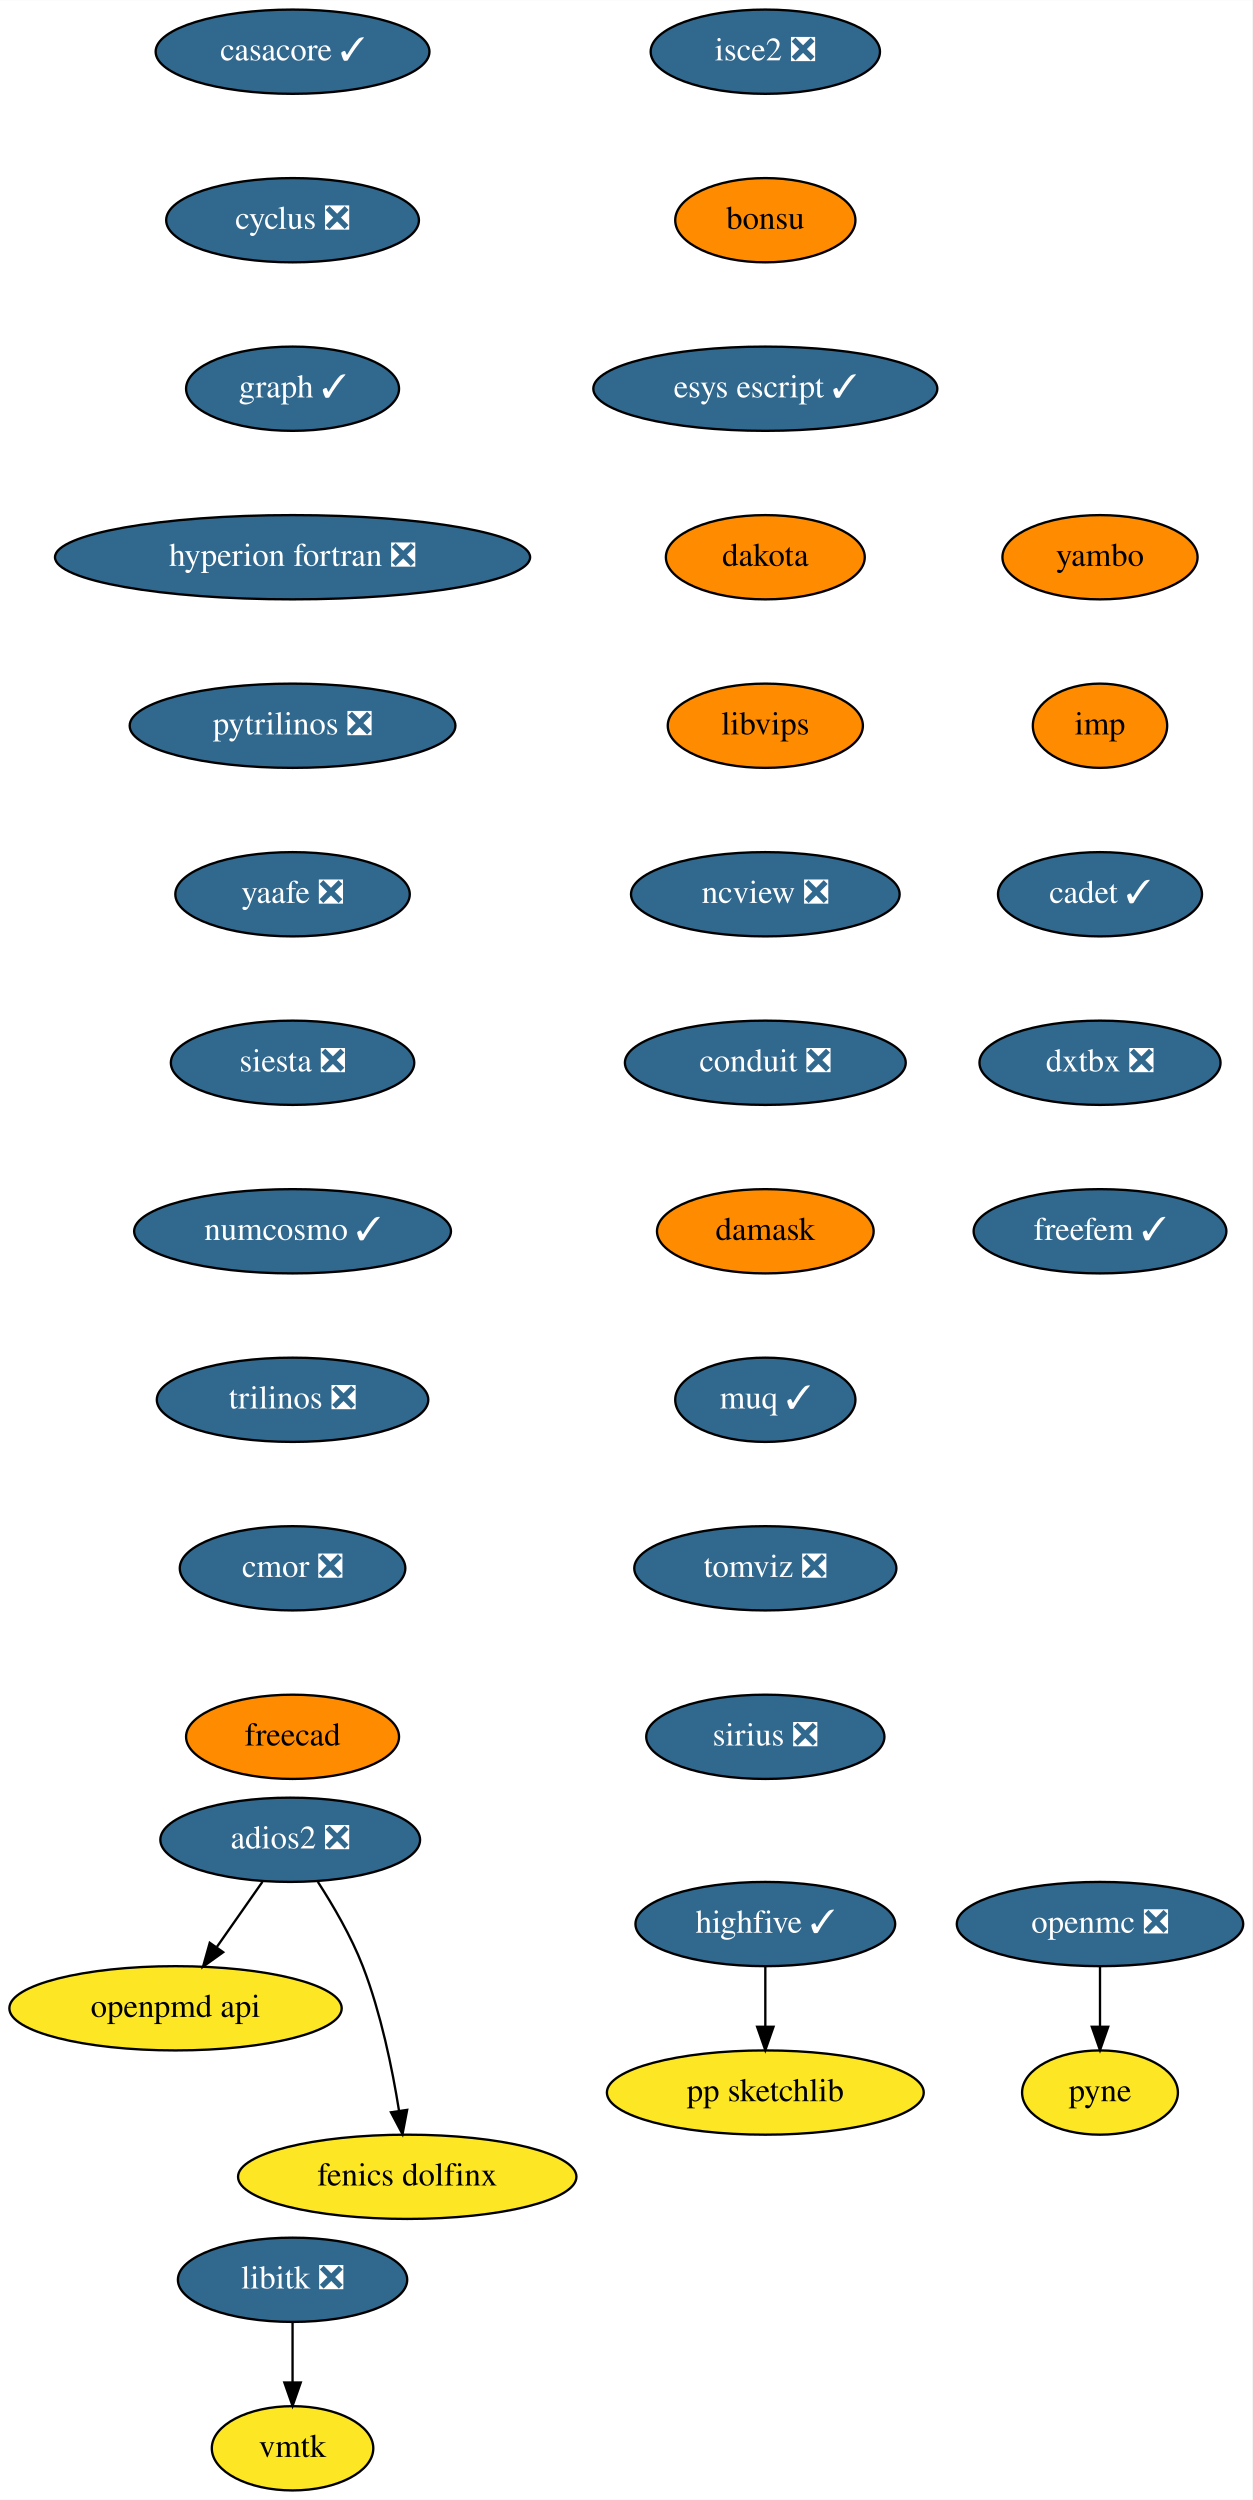
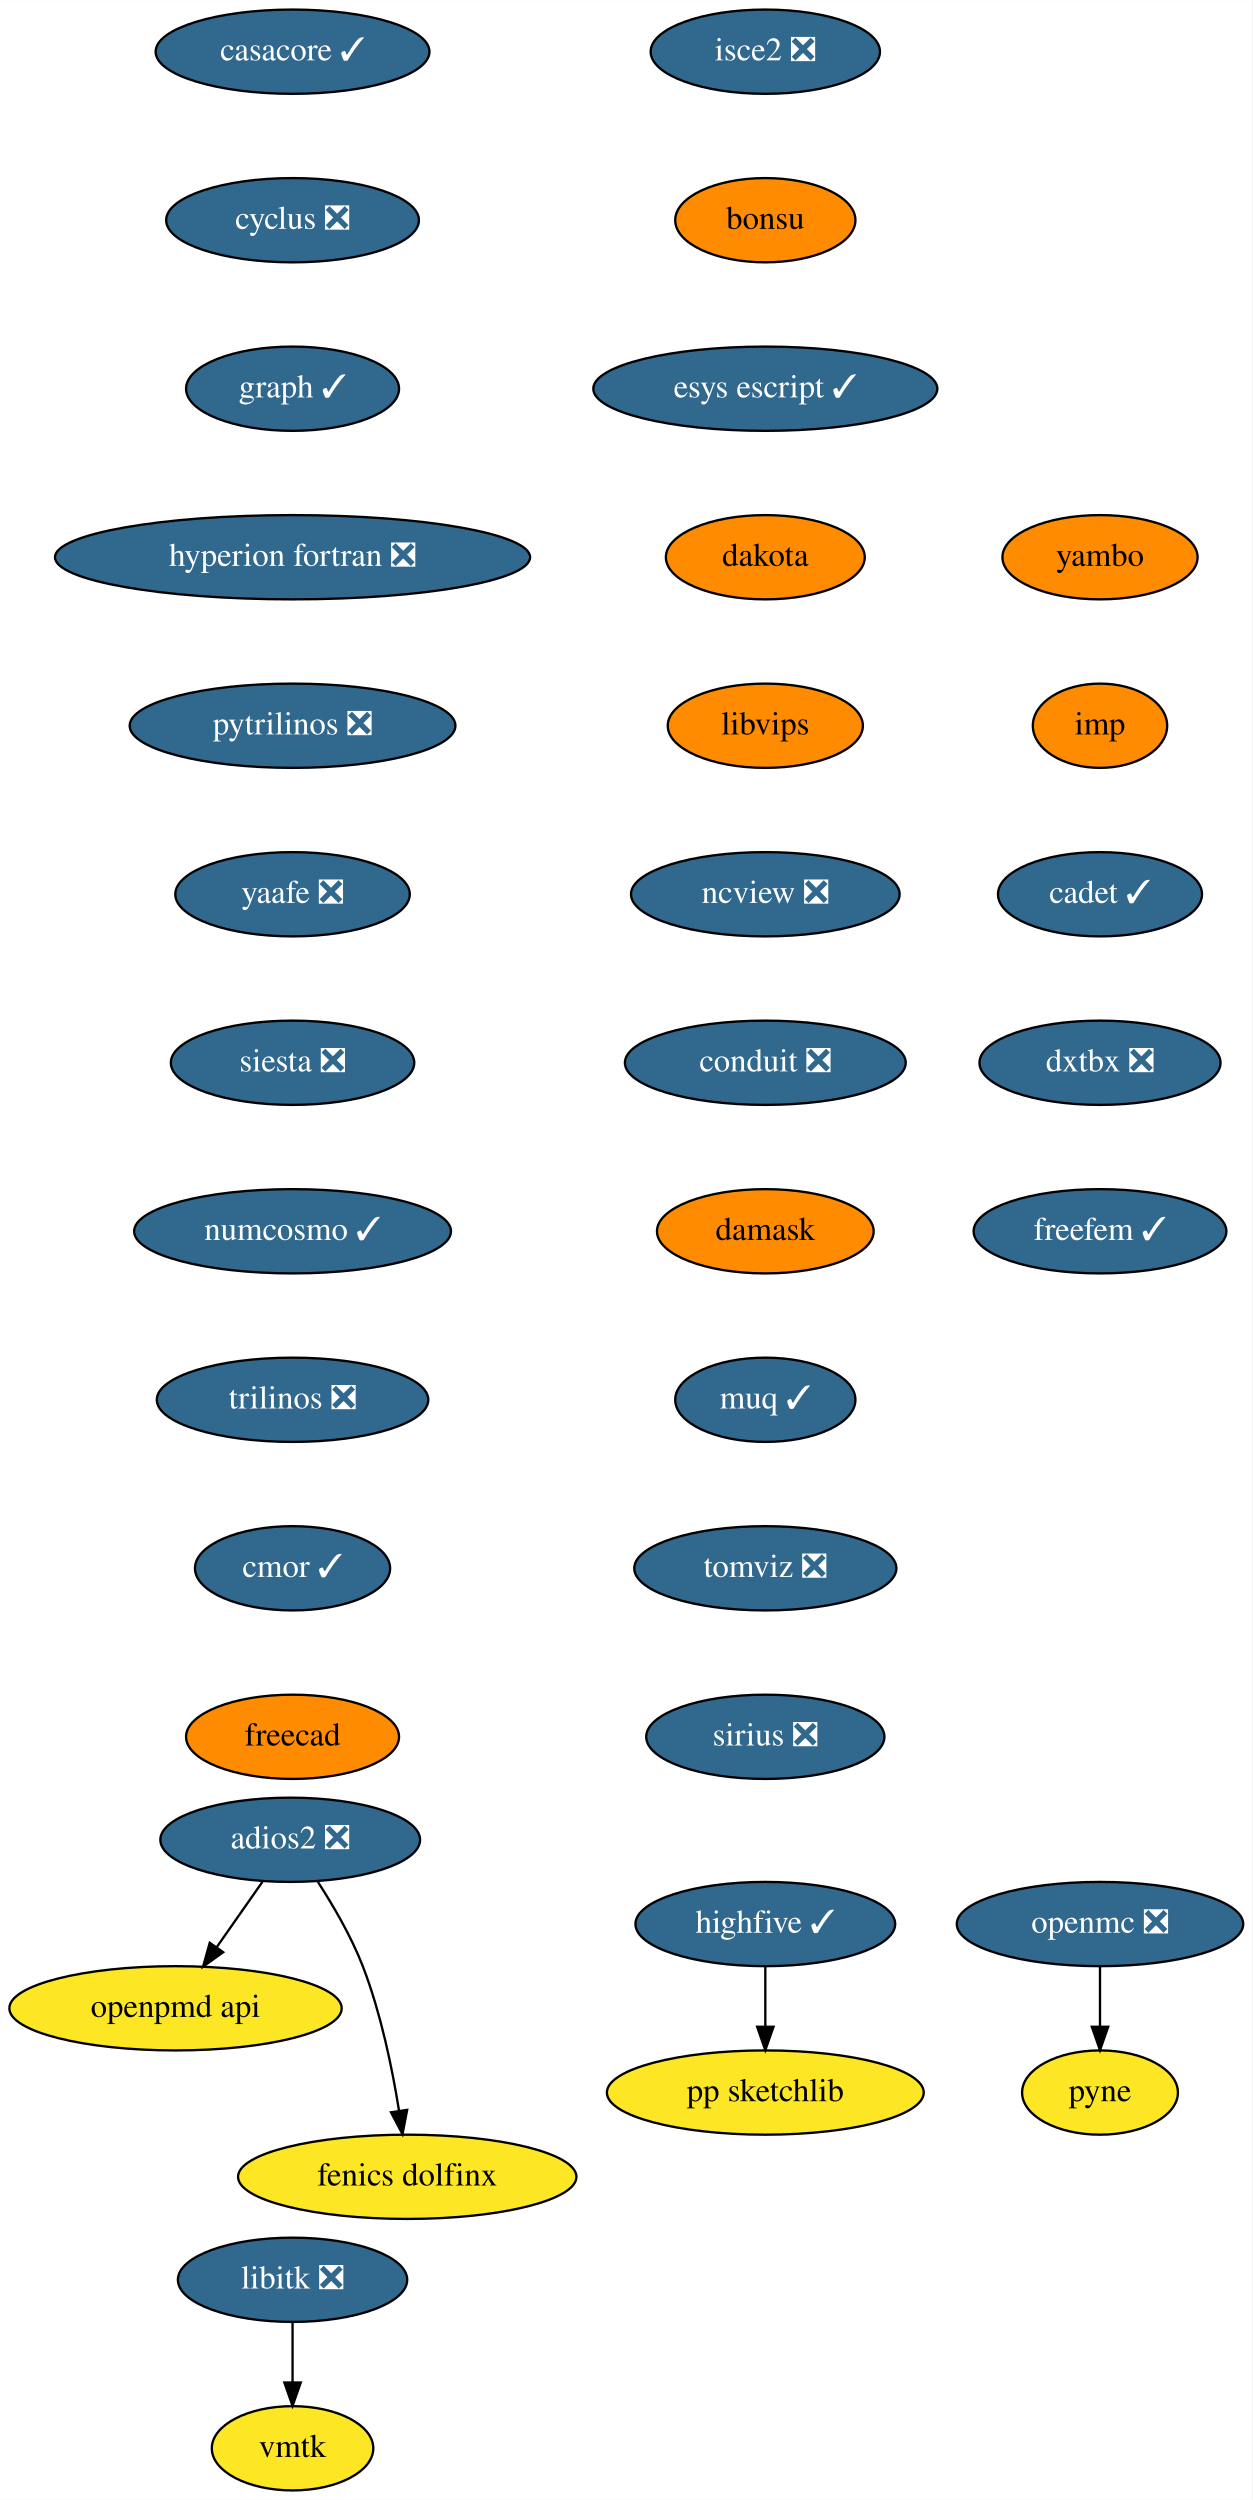
<svg xmlns="http://www.w3.org/2000/svg" xmlns:xlink="http://www.w3.org/1999/xlink" width="535pt" height="1068pt" viewBox="0.00 0.00 535.09 1068.00">
  <g id="graph0" class="graph" transform="scale(1 1) rotate(0) translate(4 1064)">
    <polygon fill="white" stroke="none" points="-4,4 -4,-1064 531.09,-1064 531.09,4 -4,4" />
    <g id="node1" class="node">
      <g id="a_node1">
        <a xlink:href="https://github.com/conda-forge/casacore-feedstock/pull/67" xlink:title="casacore ✓">
          <ellipse fill="#31688e" stroke="black" cx="121" cy="-1042" rx="58.5" ry="18" />
          <text text-anchor="middle" x="121" y="-1038.3" font-family="Times,serif" font-size="14.00" fill="white">casacore ✓</text>
        </a>
      </g>
    </g>
    <g id="node2" class="node">
      <g id="a_node2">
        <a xlink:href="https://github.com/conda-forge/cyclus-feedstock/pull/65" xlink:title="cyclus ❎">
          <ellipse fill="#31688e" stroke="black" cx="121" cy="-970" rx="54" ry="18" />
          <text text-anchor="middle" x="121" y="-966.3" font-family="Times,serif" font-size="14.00" fill="white">cyclus ❎</text>
        </a>
      </g>
    </g>
    <g id="node3" class="node">
      <g id="a_node3">
        <a xlink:href="https://github.com/conda-forge/graph-feedstock/pull/7" xlink:title="graph ✓">
          <ellipse fill="#31688e" stroke="black" cx="121" cy="-898" rx="45.5" ry="18" />
          <text text-anchor="middle" x="121" y="-894.3" font-family="Times,serif" font-size="14.00" fill="white">graph ✓</text>
        </a>
      </g>
    </g>
    <g id="node4" class="node">
      <g id="a_node4">
        <a xlink:href="https://github.com/conda-forge/hyperion-fortran-feedstock/pull/23" xlink:title="hyperion fortran ❎">
          <ellipse fill="#31688e" stroke="black" cx="121" cy="-826" rx="101.5" ry="18" />
          <text text-anchor="middle" x="121" y="-822.3" font-family="Times,serif" font-size="14.00" fill="white">hyperion fortran ❎</text>
        </a>
      </g>
    </g>
    <g id="node5" class="node">
      <g id="a_node5">
        <a xlink:href="https://github.com/conda-forge/pytrilinos-feedstock/pull/44" xlink:title="pytrilinos ❎">
          <ellipse fill="#31688e" stroke="black" cx="121" cy="-754" rx="69.59" ry="18" />
          <text text-anchor="middle" x="121" y="-750.3" font-family="Times,serif" font-size="14.00" fill="white">pytrilinos ❎</text>
        </a>
      </g>
    </g>
    <g id="node10" class="node">
      <g id="a_node10">
        <a xlink:href="https://github.com/conda-forge/yaafe-feedstock/pull/17" xlink:title="yaafe ❎">
          <ellipse fill="#31688e" stroke="black" cx="121" cy="-682" rx="50.09" ry="18" />
          <text text-anchor="middle" x="121" y="-678.3" font-family="Times,serif" font-size="14.00" fill="white">yaafe ❎</text>
        </a>
      </g>
    </g>
    <g id="node6" class="node">
      <g id="a_node6">
        <a xlink:href="https://github.com/conda-forge/libitk-feedstock/pull/70" xlink:title="libitk ❎">
          <ellipse fill="#31688e" stroke="black" cx="121" cy="-90" rx="48.99" ry="18" />
          <text text-anchor="middle" x="121" y="-86.3" font-family="Times,serif" font-size="14.00" fill="white">libitk ❎</text>
        </a>
      </g>
    </g>
    <g id="node7" class="node">
      <g id="a_node7">
        <a xlink:href="https://github.com/conda-forge/vmtk-feedstock" xlink:title="vmtk">
          <ellipse fill="#fde725" stroke="black" cx="121" cy="-18" rx="34.5" ry="18" />
          <text text-anchor="middle" x="121" y="-14.3" font-family="Times,serif" font-size="14.00">vmtk</text>
        </a>
      </g>
    </g>
    <g id="edge5" class="edge">
      <path fill="none" stroke="black" d="M121,-71.7C121,-63.98 121,-54.71 121,-46.11" />
      <polygon fill="black" stroke="black" points="124.5,-46.1 121,-36.1 117.5,-46.1 124.5,-46.1" />
    </g>
    <g id="node8" class="node">
      <g id="a_node8">
        <a xlink:href="https://github.com/conda-forge/openmc-feedstock/pull/55" xlink:title="openmc ❎">
          <ellipse fill="#31688e" stroke="black" cx="466" cy="-242" rx="61.19" ry="18" />
          <text text-anchor="middle" x="466" y="-238.3" font-family="Times,serif" font-size="14.00" fill="white">openmc ❎</text>
        </a>
      </g>
    </g>
    <g id="node9" class="node">
      <g id="a_node9">
        <a xlink:href="https://github.com/conda-forge/pyne-feedstock" xlink:title="pyne">
          <ellipse fill="#fde725" stroke="black" cx="466" cy="-170" rx="33.29" ry="18" />
          <text text-anchor="middle" x="466" y="-166.3" font-family="Times,serif" font-size="14.00">pyne</text>
        </a>
      </g>
    </g>
    <g id="edge6" class="edge">
      <path fill="none" stroke="black" d="M466,-223.7C466,-215.98 466,-206.71 466,-198.11" />
      <polygon fill="black" stroke="black" points="469.5,-198.1 466,-188.1 462.5,-198.1 469.5,-198.1" />
    </g>
    <g id="node11" class="node">
      <g id="a_node11">
        <a xlink:href="https://github.com/conda-forge/siesta-feedstock/pull/31" xlink:title="siesta ❎">
          <ellipse fill="#31688e" stroke="black" cx="121" cy="-610" rx="52" ry="18" />
          <text text-anchor="middle" x="121" y="-606.3" font-family="Times,serif" font-size="14.00" fill="white">siesta ❎</text>
        </a>
      </g>
    </g>
    <g id="node12" class="node">
      <g id="a_node12">
        <a xlink:href="https://github.com/conda-forge/numcosmo-feedstock/pull/28" xlink:title="numcosmo ✓">
          <ellipse fill="#31688e" stroke="black" cx="121" cy="-538" rx="67.69" ry="18" />
          <text text-anchor="middle" x="121" y="-534.3" font-family="Times,serif" font-size="14.00" fill="white">numcosmo ✓</text>
        </a>
      </g>
    </g>
    <g id="node13" class="node">
      <g id="a_node13">
        <a xlink:href="https://github.com/conda-forge/trilinos-feedstock/pull/40" xlink:title="trilinos ❎">
          <ellipse fill="#31688e" stroke="black" cx="121" cy="-466" rx="58" ry="18" />
          <text text-anchor="middle" x="121" y="-462.3" font-family="Times,serif" font-size="14.00" fill="white">trilinos ❎</text>
        </a>
      </g>
    </g>
    <g id="node14" class="node">
      <g id="a_node14">
-         <a xlink:href="https://github.com/conda-forge/cmor-feedstock/pull/50" xlink:title="cmor ❎">
-           <ellipse fill="#31688e" stroke="black" cx="121" cy="-394" rx="48.19" ry="18" />
-           <text text-anchor="middle" x="121" y="-390.3" font-family="Times,serif" font-size="14.00" fill="white">cmor ❎</text>
+         <a xlink:href="https://github.com/conda-forge/cmor-feedstock/pull/50" xlink:title="cmor ✓">
+           <ellipse fill="#31688e" stroke="black" cx="121" cy="-394" rx="41.69" ry="18" />
+           <text text-anchor="middle" x="121" y="-390.3" font-family="Times,serif" font-size="14.00" fill="white">cmor ✓</text>
        </a>
      </g>
    </g>
    <g id="node16" class="node">
      <g id="a_node16">
        <a xlink:href="https://github.com/conda-forge/freecad-feedstock" xlink:title="freecad">
          <ellipse fill="#ff8c00" stroke="black" cx="121" cy="-322" rx="45.5" ry="18" />
          <text text-anchor="middle" x="121" y="-318.3" font-family="Times,serif" font-size="14.00">freecad</text>
        </a>
      </g>
    </g>
    <g id="node15" class="node">
      <g id="a_node15">
        <a xlink:href="https://github.com/conda-forge/openpmd-api-feedstock" xlink:title="openpmd api">
          <ellipse fill="#fde725" stroke="black" cx="71" cy="-206" rx="71" ry="18" />
          <text text-anchor="middle" x="71" y="-202.3" font-family="Times,serif" font-size="14.00">openpmd api</text>
        </a>
      </g>
    </g>
    <g id="node17" class="node">
      <g id="a_node17">
        <a xlink:href="https://github.com/conda-forge/highfive-feedstock/pull/29" xlink:title="highfive ✓">
          <ellipse fill="#31688e" stroke="black" cx="323" cy="-242" rx="55.49" ry="18" />
          <text text-anchor="middle" x="323" y="-238.3" font-family="Times,serif" font-size="14.00" fill="white">highfive ✓</text>
        </a>
      </g>
    </g>
    <g id="node18" class="node">
      <g id="a_node18">
        <a xlink:href="https://github.com/conda-forge/pp-sketchlib-feedstock" xlink:title="pp sketchlib">
          <ellipse fill="#fde725" stroke="black" cx="323" cy="-170" rx="67.69" ry="18" />
          <text text-anchor="middle" x="323" y="-166.3" font-family="Times,serif" font-size="14.00">pp sketchlib</text>
        </a>
      </g>
    </g>
    <g id="edge13" class="edge">
      <path fill="none" stroke="black" d="M323,-223.7C323,-215.98 323,-206.71 323,-198.11" />
      <polygon fill="black" stroke="black" points="326.5,-198.1 323,-188.1 319.5,-198.1 326.5,-198.1" />
    </g>
    <g id="node19" class="node">
      <g id="a_node19">
        <a xlink:href="https://github.com/conda-forge/isce2-feedstock/pull/53" xlink:title="isce2 ❎">
          <ellipse fill="#31688e" stroke="black" cx="323" cy="-1042" rx="48.99" ry="18" />
          <text text-anchor="middle" x="323" y="-1038.3" font-family="Times,serif" font-size="14.00" fill="white">isce2 ❎</text>
        </a>
      </g>
    </g>
    <g id="node20" class="node">
      <g id="a_node20">
        <a xlink:href="https://github.com/conda-forge/bonsu-feedstock" xlink:title="bonsu">
          <ellipse fill="#ff8c00" stroke="black" cx="323" cy="-970" rx="38.5" ry="18" />
          <text text-anchor="middle" x="323" y="-966.3" font-family="Times,serif" font-size="14.00">bonsu</text>
        </a>
      </g>
    </g>
    <g id="node23" class="node">
      <g id="a_node23">
        <a xlink:href="https://github.com/conda-forge/esys-escript-feedstock/pull/54" xlink:title="esys escript ✓">
          <ellipse fill="#31688e" stroke="black" cx="323" cy="-898" rx="73.5" ry="18" />
          <text text-anchor="middle" x="323" y="-894.3" font-family="Times,serif" font-size="14.00" fill="white">esys escript ✓</text>
        </a>
      </g>
    </g>
    <g id="node21" class="node">
      <g id="a_node21">
        <a xlink:href="https://github.com/conda-forge/adios2-feedstock/pull/59" xlink:title="adios2 ❎">
          <ellipse fill="#31688e" stroke="black" cx="120" cy="-278" rx="55.49" ry="18" />
          <text text-anchor="middle" x="120" y="-274.3" font-family="Times,serif" font-size="14.00" fill="white">adios2 ❎</text>
        </a>
      </g>
    </g>
    <g id="edge15" class="edge">
      <path fill="none" stroke="black" d="M108.14,-260.05C102.3,-251.71 95.14,-241.49 88.68,-232.25" />
      <polygon fill="black" stroke="black" points="91.35,-229.97 82.75,-223.79 85.62,-233.99 91.35,-229.97" />
    </g>
    <g id="node22" class="node">
      <g id="a_node22">
        <a xlink:href="https://github.com/conda-forge/fenics-dolfinx-feedstock" xlink:title="fenics dolfinx">
          <ellipse fill="#fde725" stroke="black" cx="170" cy="-134" rx="72.29" ry="18" />
          <text text-anchor="middle" x="170" y="-130.3" font-family="Times,serif" font-size="14.00">fenics dolfinx</text>
        </a>
      </g>
    </g>
    <g id="edge16" class="edge">
      <path fill="none" stroke="black" d="M131.8,-260.04C138.32,-249.97 146.07,-236.72 151,-224 158.74,-204.02 163.62,-180.23 166.48,-162.28" />
      <polygon fill="black" stroke="black" points="169.97,-162.6 167.98,-152.2 163.05,-161.57 169.97,-162.6" />
    </g>
    <g id="node24" class="node">
      <g id="a_node24">
        <a xlink:href="https://github.com/conda-forge/dakota-feedstock" xlink:title="dakota">
          <ellipse fill="#ff8c00" stroke="black" cx="323" cy="-826" rx="42.49" ry="18" />
          <text text-anchor="middle" x="323" y="-822.3" font-family="Times,serif" font-size="14.00">dakota</text>
        </a>
      </g>
    </g>
    <g id="node25" class="node">
      <g id="a_node25">
        <a xlink:href="https://github.com/conda-forge/libvips-feedstock" xlink:title="libvips">
          <ellipse fill="#ff8c00" stroke="black" cx="323" cy="-754" rx="41.69" ry="18" />
          <text text-anchor="middle" x="323" y="-750.3" font-family="Times,serif" font-size="14.00">libvips</text>
        </a>
      </g>
    </g>
    <g id="node26" class="node">
      <g id="a_node26">
        <a xlink:href="https://github.com/conda-forge/ncview-feedstock/pull/14" xlink:title="ncview ❎">
          <ellipse fill="#31688e" stroke="black" cx="323" cy="-682" rx="57.39" ry="18" />
          <text text-anchor="middle" x="323" y="-678.3" font-family="Times,serif" font-size="14.00" fill="white">ncview ❎</text>
        </a>
      </g>
    </g>
    <g id="node27" class="node">
      <g id="a_node27">
        <a xlink:href="https://github.com/conda-forge/conduit-feedstock/pull/27" xlink:title="conduit ❎">
          <ellipse fill="#31688e" stroke="black" cx="323" cy="-610" rx="60" ry="18" />
          <text text-anchor="middle" x="323" y="-606.3" font-family="Times,serif" font-size="14.00" fill="white">conduit ❎</text>
        </a>
      </g>
    </g>
    <g id="node28" class="node">
      <g id="a_node28">
        <a xlink:href="https://github.com/conda-forge/damask-feedstock" xlink:title="damask">
          <ellipse fill="#ff8c00" stroke="black" cx="323" cy="-538" rx="46.29" ry="18" />
          <text text-anchor="middle" x="323" y="-534.3" font-family="Times,serif" font-size="14.00">damask</text>
        </a>
      </g>
    </g>
    <g id="node29" class="node">
      <g id="a_node29">
        <a xlink:href="https://github.com/conda-forge/muq-feedstock/pull/25" xlink:title="muq ✓">
          <ellipse fill="#31688e" stroke="black" cx="323" cy="-466" rx="38.5" ry="18" />
          <text text-anchor="middle" x="323" y="-462.3" font-family="Times,serif" font-size="14.00" fill="white">muq ✓</text>
        </a>
      </g>
    </g>
    <g id="node30" class="node">
      <g id="a_node30">
        <a xlink:href="https://github.com/conda-forge/tomviz-feedstock/pull/44" xlink:title="tomviz ❎">
          <ellipse fill="#31688e" stroke="black" cx="323" cy="-394" rx="56" ry="18" />
          <text text-anchor="middle" x="323" y="-390.3" font-family="Times,serif" font-size="14.00" fill="white">tomviz ❎</text>
        </a>
      </g>
    </g>
    <g id="node31" class="node">
      <g id="a_node31">
        <a xlink:href="https://github.com/conda-forge/sirius-feedstock/pull/14" xlink:title="sirius ❎">
          <ellipse fill="#31688e" stroke="black" cx="323" cy="-322" rx="50.89" ry="18" />
          <text text-anchor="middle" x="323" y="-318.3" font-family="Times,serif" font-size="14.00" fill="white">sirius ❎</text>
        </a>
      </g>
    </g>
    <g id="node32" class="node">
      <g id="a_node32">
        <a xlink:href="https://github.com/conda-forge/yambo-feedstock" xlink:title="yambo">
          <ellipse fill="#ff8c00" stroke="black" cx="466" cy="-826" rx="41.69" ry="18" />
          <text text-anchor="middle" x="466" y="-822.3" font-family="Times,serif" font-size="14.00">yambo</text>
        </a>
      </g>
    </g>
    <g id="node33" class="node">
      <g id="a_node33">
        <a xlink:href="https://github.com/conda-forge/imp-feedstock" xlink:title="imp">
          <ellipse fill="#ff8c00" stroke="black" cx="466" cy="-754" rx="28.7" ry="18" />
          <text text-anchor="middle" x="466" y="-750.3" font-family="Times,serif" font-size="14.00">imp</text>
        </a>
      </g>
    </g>
    <g id="node34" class="node">
      <g id="a_node34">
        <a xlink:href="https://github.com/conda-forge/cadet-feedstock/pull/6" xlink:title="cadet ✓">
          <ellipse fill="#31688e" stroke="black" cx="466" cy="-682" rx="43.59" ry="18" />
          <text text-anchor="middle" x="466" y="-678.3" font-family="Times,serif" font-size="14.00" fill="white">cadet ✓</text>
        </a>
      </g>
    </g>
    <g id="node35" class="node">
      <g id="a_node35">
        <a xlink:href="https://github.com/conda-forge/dxtbx-feedstock/pull/20" xlink:title="dxtbx ❎">
          <ellipse fill="#31688e" stroke="black" cx="466" cy="-610" rx="51.5" ry="18" />
          <text text-anchor="middle" x="466" y="-606.3" font-family="Times,serif" font-size="14.00" fill="white">dxtbx ❎</text>
        </a>
      </g>
    </g>
    <g id="node36" class="node">
      <g id="a_node36">
        <a xlink:href="https://github.com/conda-forge/freefem-feedstock/pull/1" xlink:title="freefem ✓">
          <ellipse fill="#31688e" stroke="black" cx="466" cy="-538" rx="54" ry="18" />
          <text text-anchor="middle" x="466" y="-534.3" font-family="Times,serif" font-size="14.00" fill="white">freefem ✓</text>
        </a>
      </g>
    </g>
  </g>
</svg>
